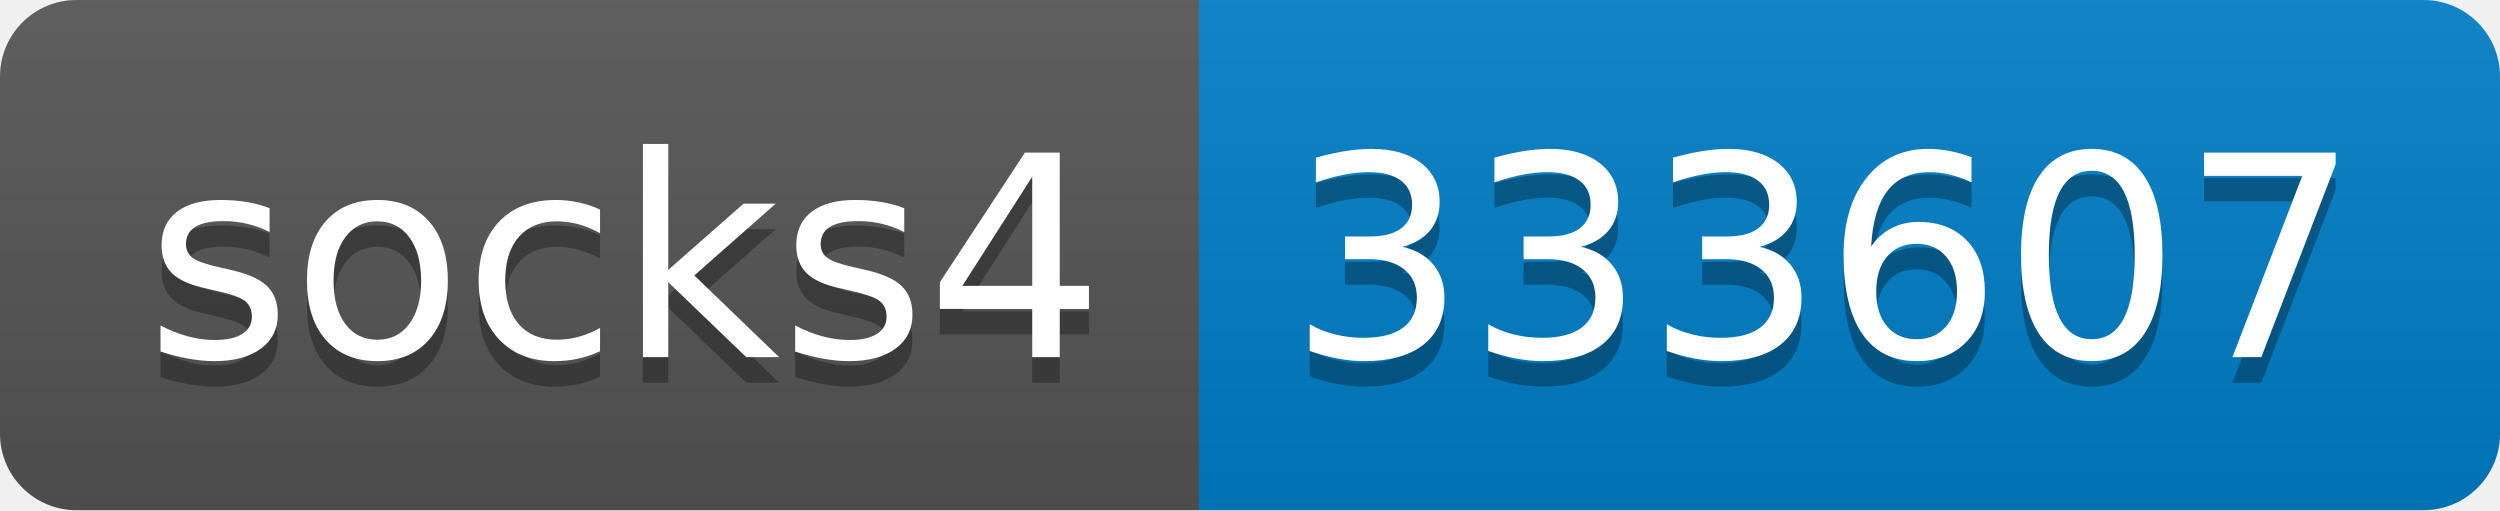
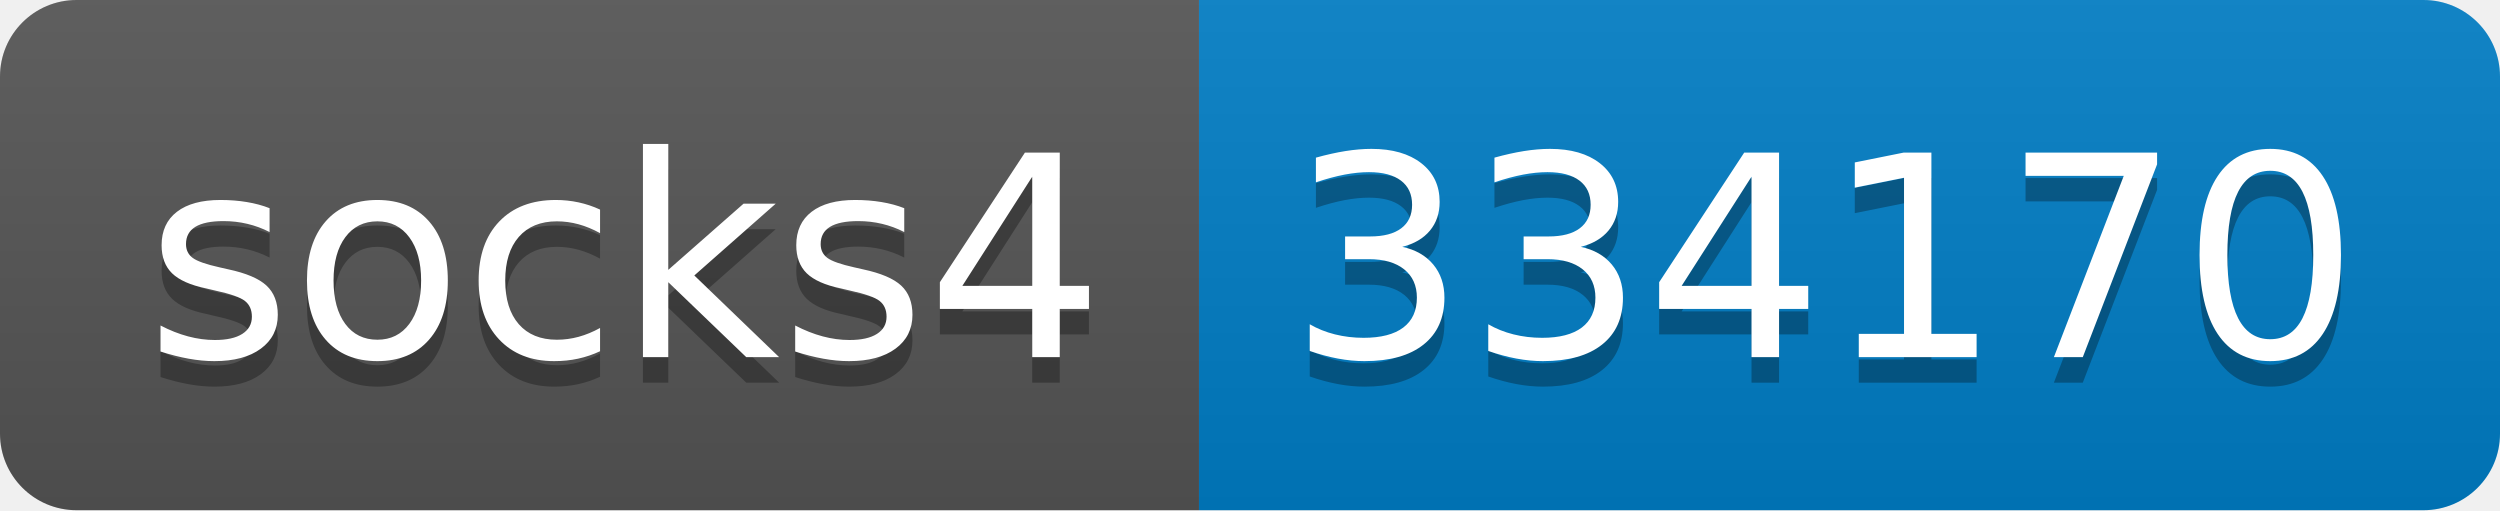
- <svg xmlns="http://www.w3.org/2000/svg" width="98" height="20" role="img" aria-label="socks4: 333607">
+ <svg xmlns="http://www.w3.org/2000/svg" width="98" height="20" role="img" aria-label="socks4: 334170">
  <linearGradient id="s" x2="0" y2="100%">
    <stop offset="0" stop-color="#bbb" stop-opacity=".1" />
    <stop offset="1" stop-opacity=".1" />
  </linearGradient>
  <clipPath id="r">
    <rect width="98" height="20" rx="3" fill="#fff" />
  </clipPath>
  <g clip-path="url(#r)">
    <rect width="47" height="20" fill="#555" />
    <rect x="47" width="51" height="20" fill="#007ec6" />
    <rect width="98" height="20" fill="url(#s)" />
  </g>
  <g fill="#fff" text-anchor="middle" font-family="Verdana,Geneva,DejaVu Sans,sans-serif" text-rendering="geometricPrecision" font-size="110">
    <text aria-hidden="true" x="245" y="150" fill="#010101" fill-opacity=".3" transform="scale(.1)" textLength="370">socks4</text>
    <text x="245" y="140" transform="scale(.1)" fill="#fff" textLength="370">socks4</text>
-     <text aria-hidden="true" x="715" y="150" fill="#010101" fill-opacity=".3" transform="scale(.1)" textLength="410">333607</text>
-     <text x="715" y="140" transform="scale(.1)" fill="#fff" textLength="410">333607</text>
+     <text aria-hidden="true" x="715" y="150" fill="#010101" fill-opacity=".3" transform="scale(.1)" textLength="410">334170</text>
+     <text x="715" y="140" transform="scale(.1)" fill="#fff" textLength="410">334170</text>
  </g>
</svg>
